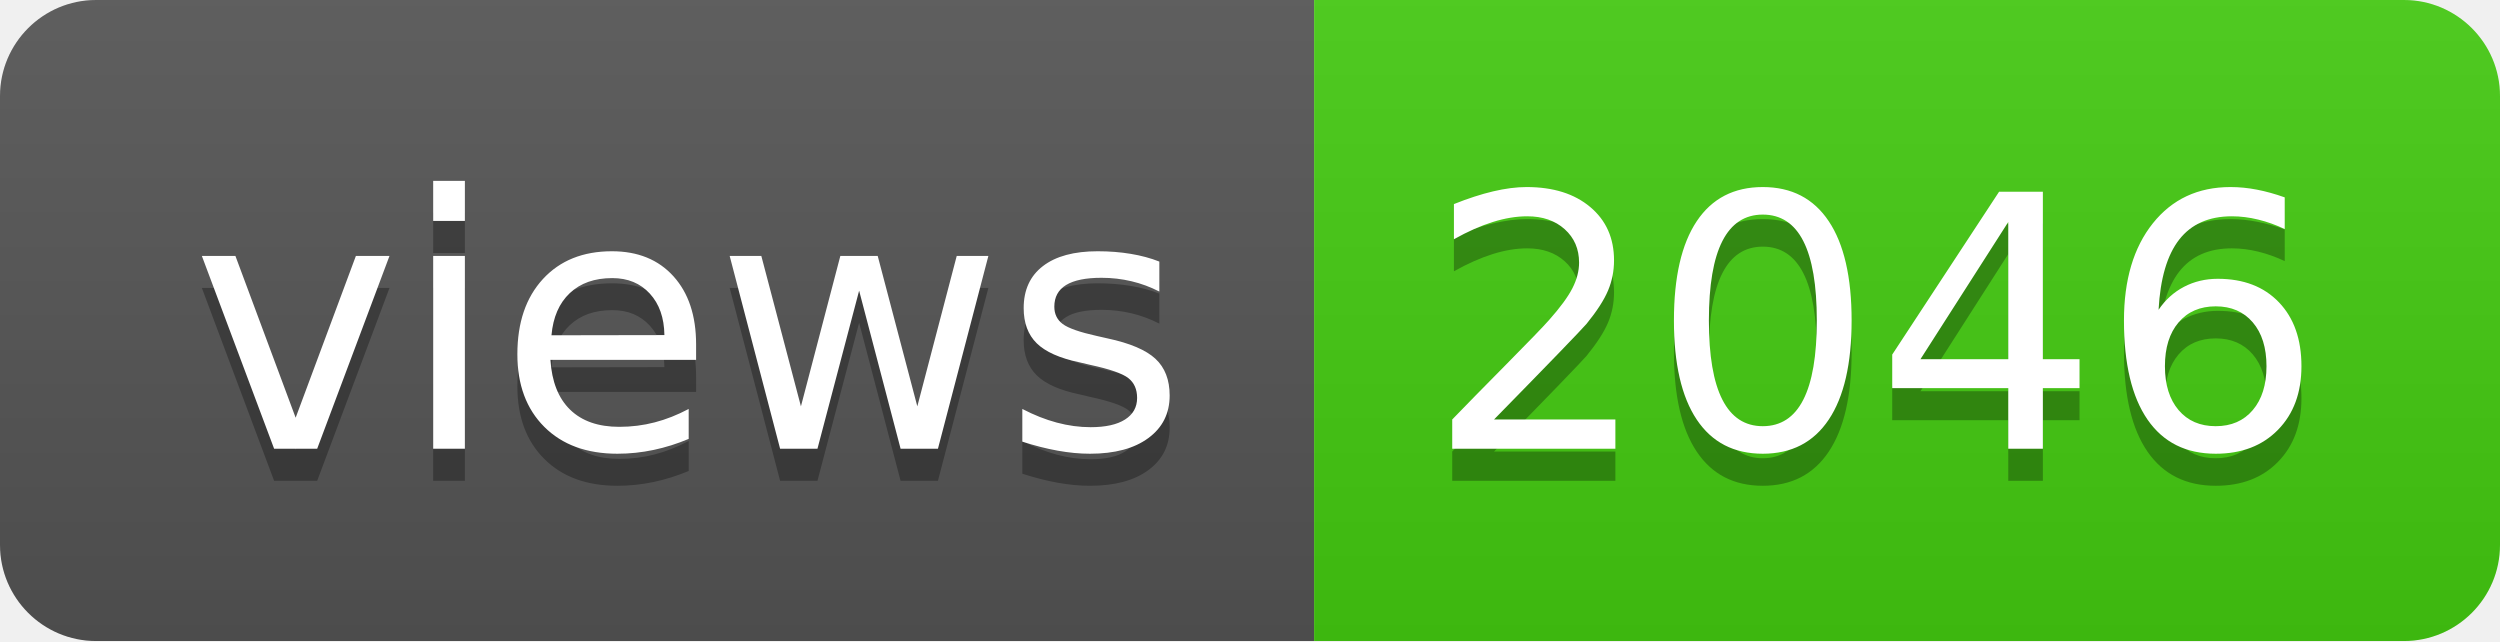
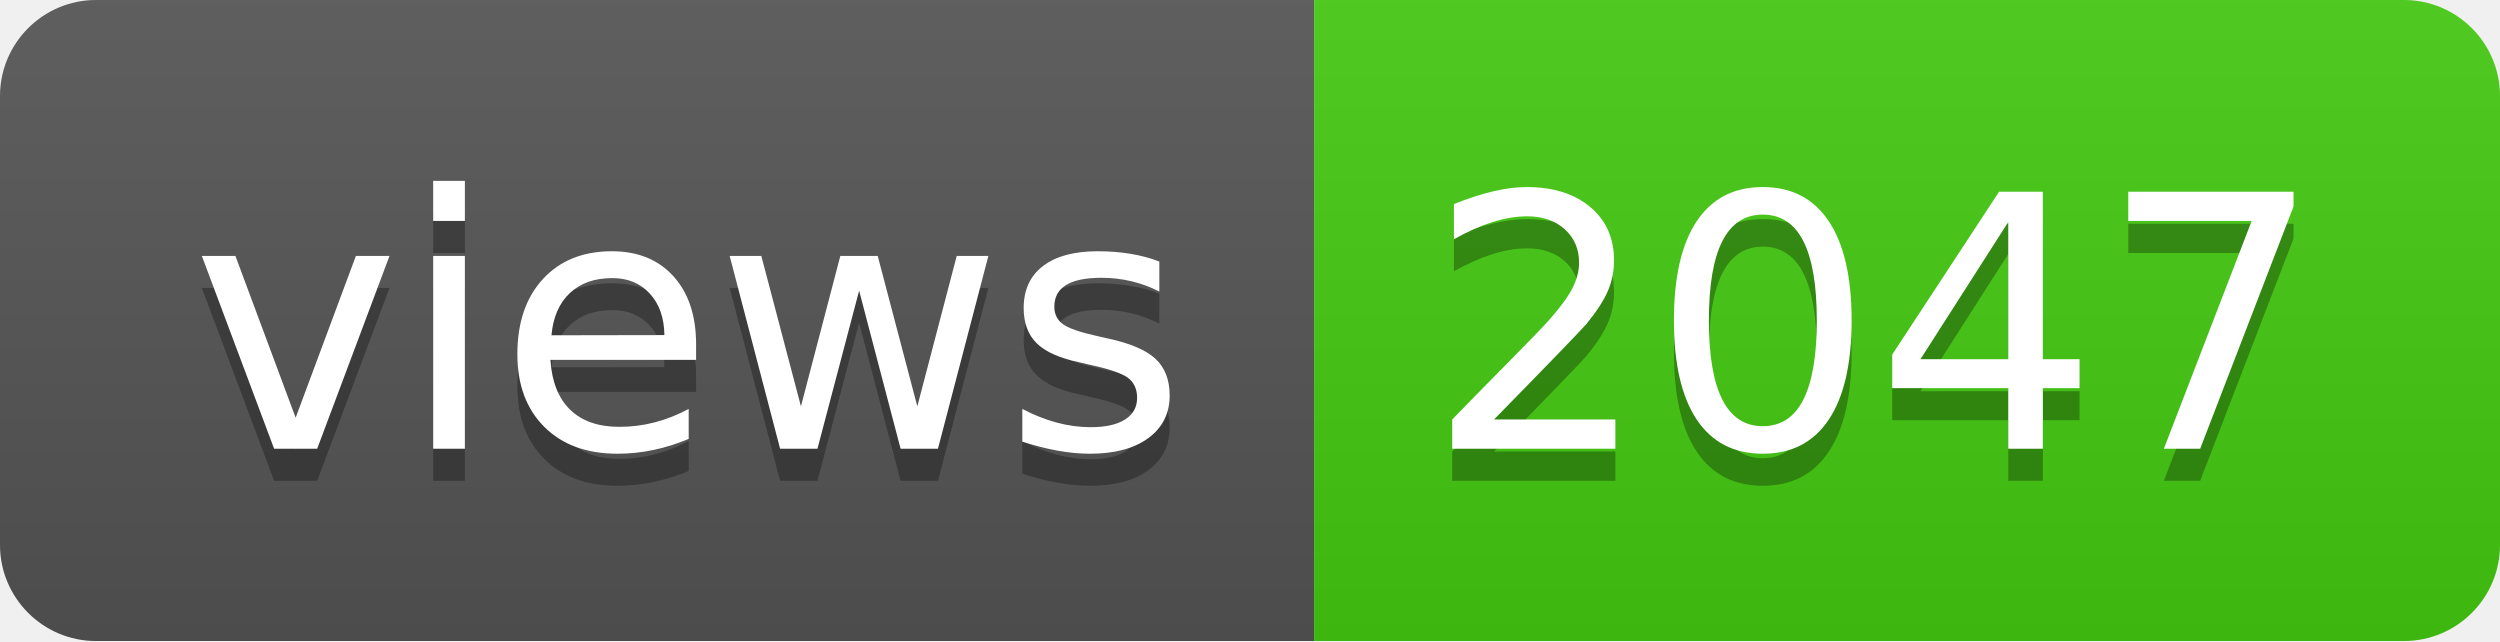
- <svg xmlns="http://www.w3.org/2000/svg" width="78" height="20" role="img" aria-label="views: 2046">
+ <svg xmlns="http://www.w3.org/2000/svg" width="78" height="20" role="img" aria-label="views: 2047">
  <linearGradient id="s" x2="0" y2="100%">
    <stop offset="0" stop-color="#bbb" stop-opacity=".1" />
    <stop offset="1" stop-opacity=".1" />
  </linearGradient>
  <clipPath id="r">
    <rect width="78" height="20" rx="3" fill="#fff" />
  </clipPath>
  <g clip-path="url(#r)">
    <rect width="41" height="20" fill="#555" />
    <rect x="41" width="37" height="20" fill="#4c1" />
    <rect width="78" height="20" fill="url(#s)" />
  </g>
  <g fill="#fff" text-anchor="middle" font-family="Verdana,Geneva,DejaVu Sans,sans-serif" text-rendering="geometricPrecision" font-size="110">
    <text aria-hidden="true" x="215" y="150" fill="#010101" fill-opacity=".3" transform="scale(.1)" textLength="310">views</text>
    <text x="215" y="140" transform="scale(.1)" fill="#fff" textLength="310">views</text>
-     <text aria-hidden="true" x="585" y="150" fill="#010101" fill-opacity=".3" transform="scale(.1)" textLength="270">2046</text>
-     <text x="585" y="140" transform="scale(.1)" fill="#fff" textLength="270">2046</text>
+     <text aria-hidden="true" x="585" y="150" fill="#010101" fill-opacity=".3" transform="scale(.1)" textLength="270">2047</text>
+     <text x="585" y="140" transform="scale(.1)" fill="#fff" textLength="270">2047</text>
  </g>
</svg>
